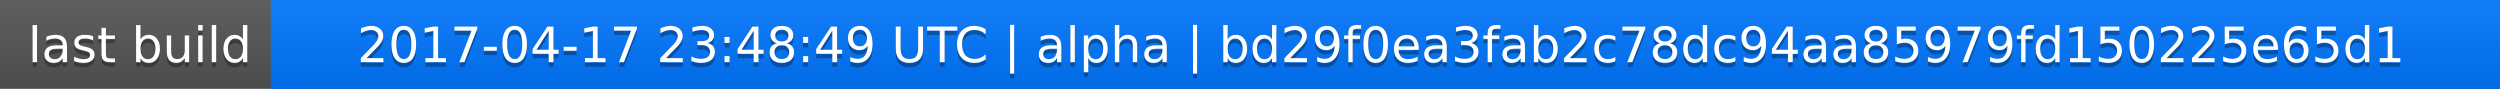
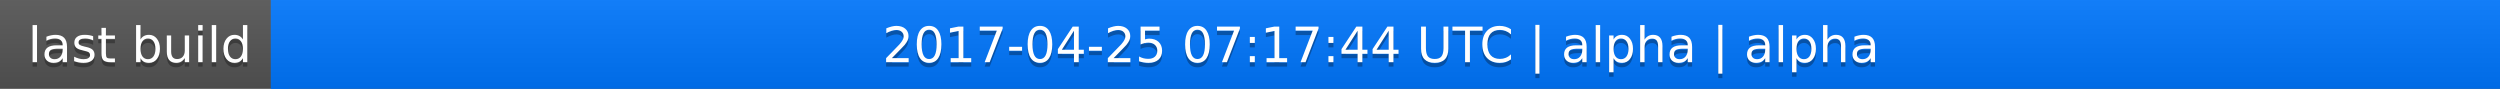
<svg xmlns="http://www.w3.org/2000/svg" width="563" height="20">
  <linearGradient id="a" x2="0" y2="100%">
    <stop offset="0" stop-color="#bbb" stop-opacity=".1" />
    <stop offset="1" stop-opacity=".1" />
  </linearGradient>
  <rect rx="0" width="563" height="20" fill="#555" />
  <rect rx="0" x="61" width="502" height="20" fill="#07f" />
  <path fill="#07f" d="M61 0h4v20h-4z" />
  <rect rx="0" width="563" height="20" fill="url(#a)" />
  <g fill="#fff" text-anchor="middle" font-family="DejaVu Sans,Verdana,Geneva,sans-serif" font-size="11">
    <text x="31.5" y="15" fill="#010101" fill-opacity=".3">last build</text>
    <text x="31.5" y="14">last build</text>
-     <text x="311" y="15" fill="#010101" fill-opacity=".3">2017-04-17 23:48:49 UTC | alpha | bd29f0ea3fab2c78dc94aa85979fd150225e65d1</text>
-     <text x="311" y="14">2017-04-17 23:48:49 UTC | alpha | bd29f0ea3fab2c78dc94aa85979fd150225e65d1</text>
+     <text x="311" y="15" fill="#010101" fill-opacity=".3">2017-04-25 07:17:44 UTC | alpha | alpha</text>
+     <text x="311" y="14">2017-04-25 07:17:44 UTC | alpha | alpha</text>
  </g>
</svg>
